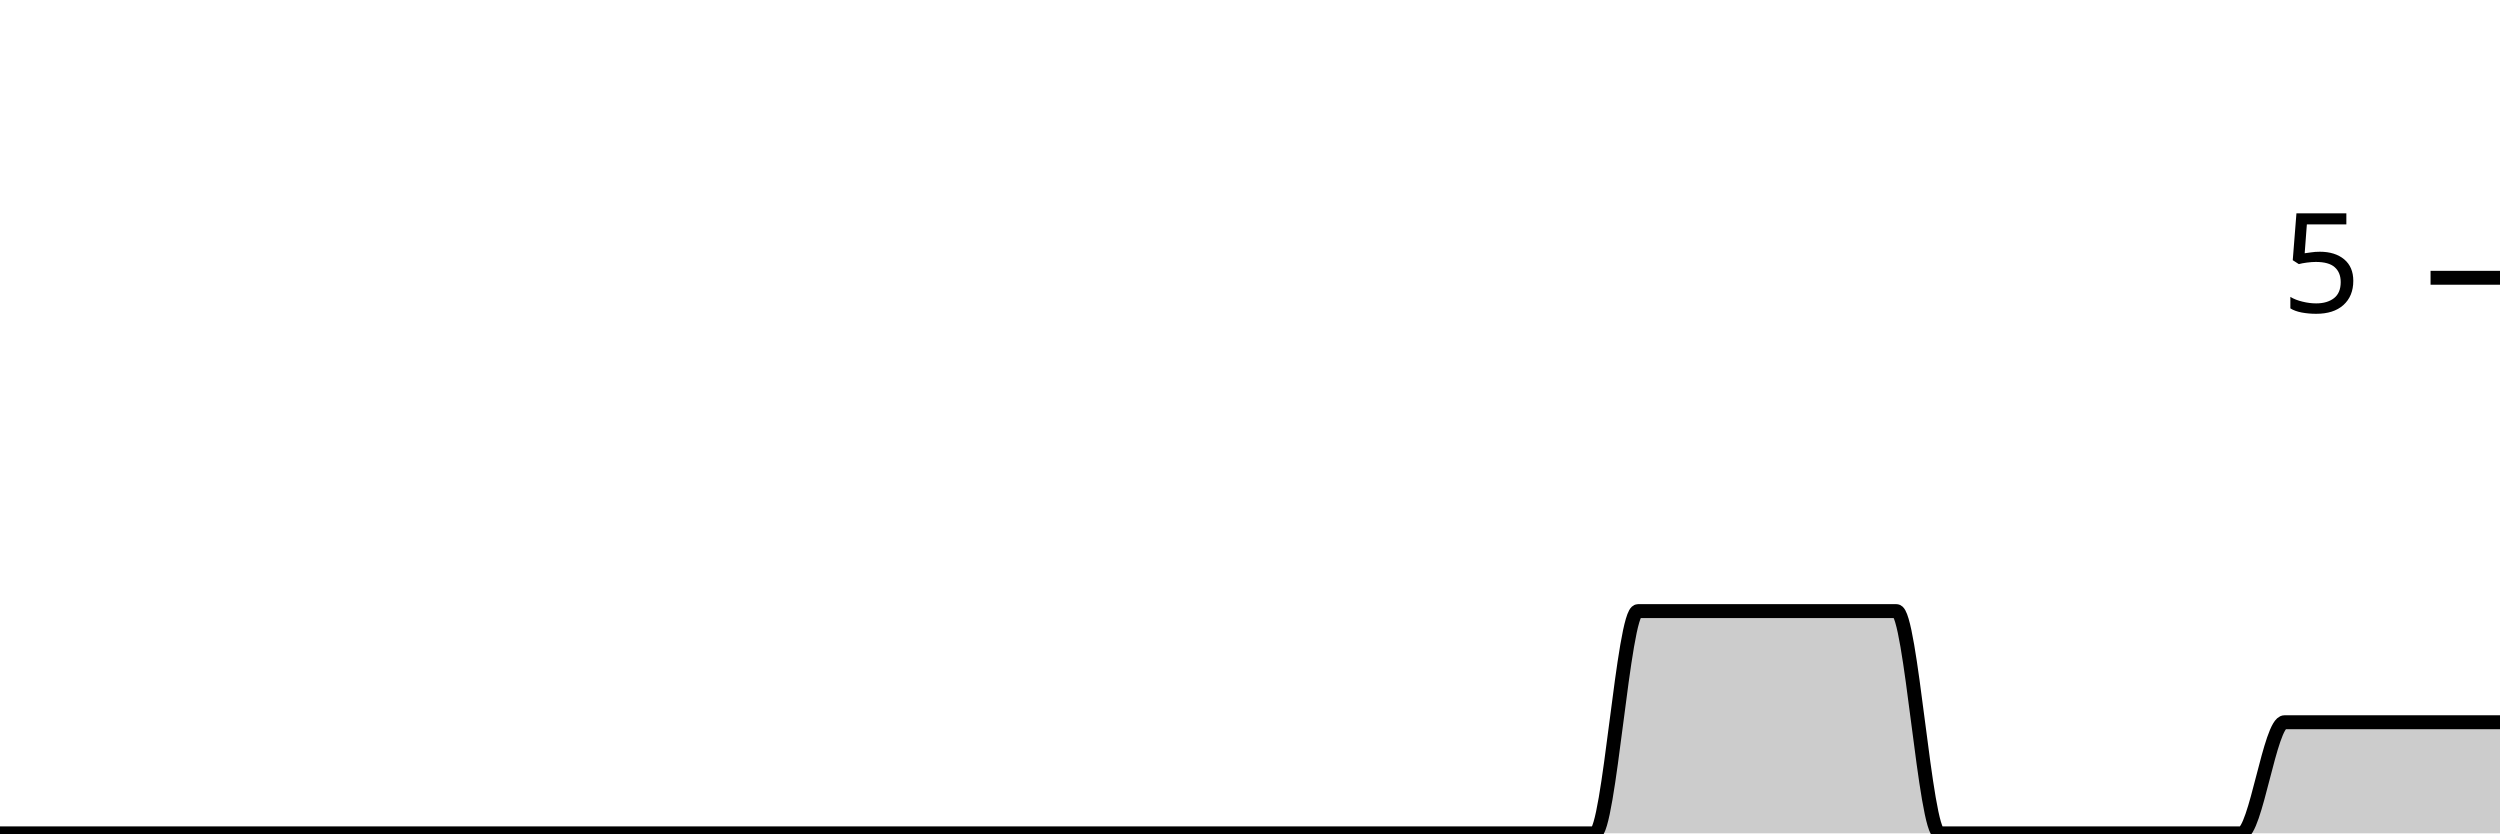
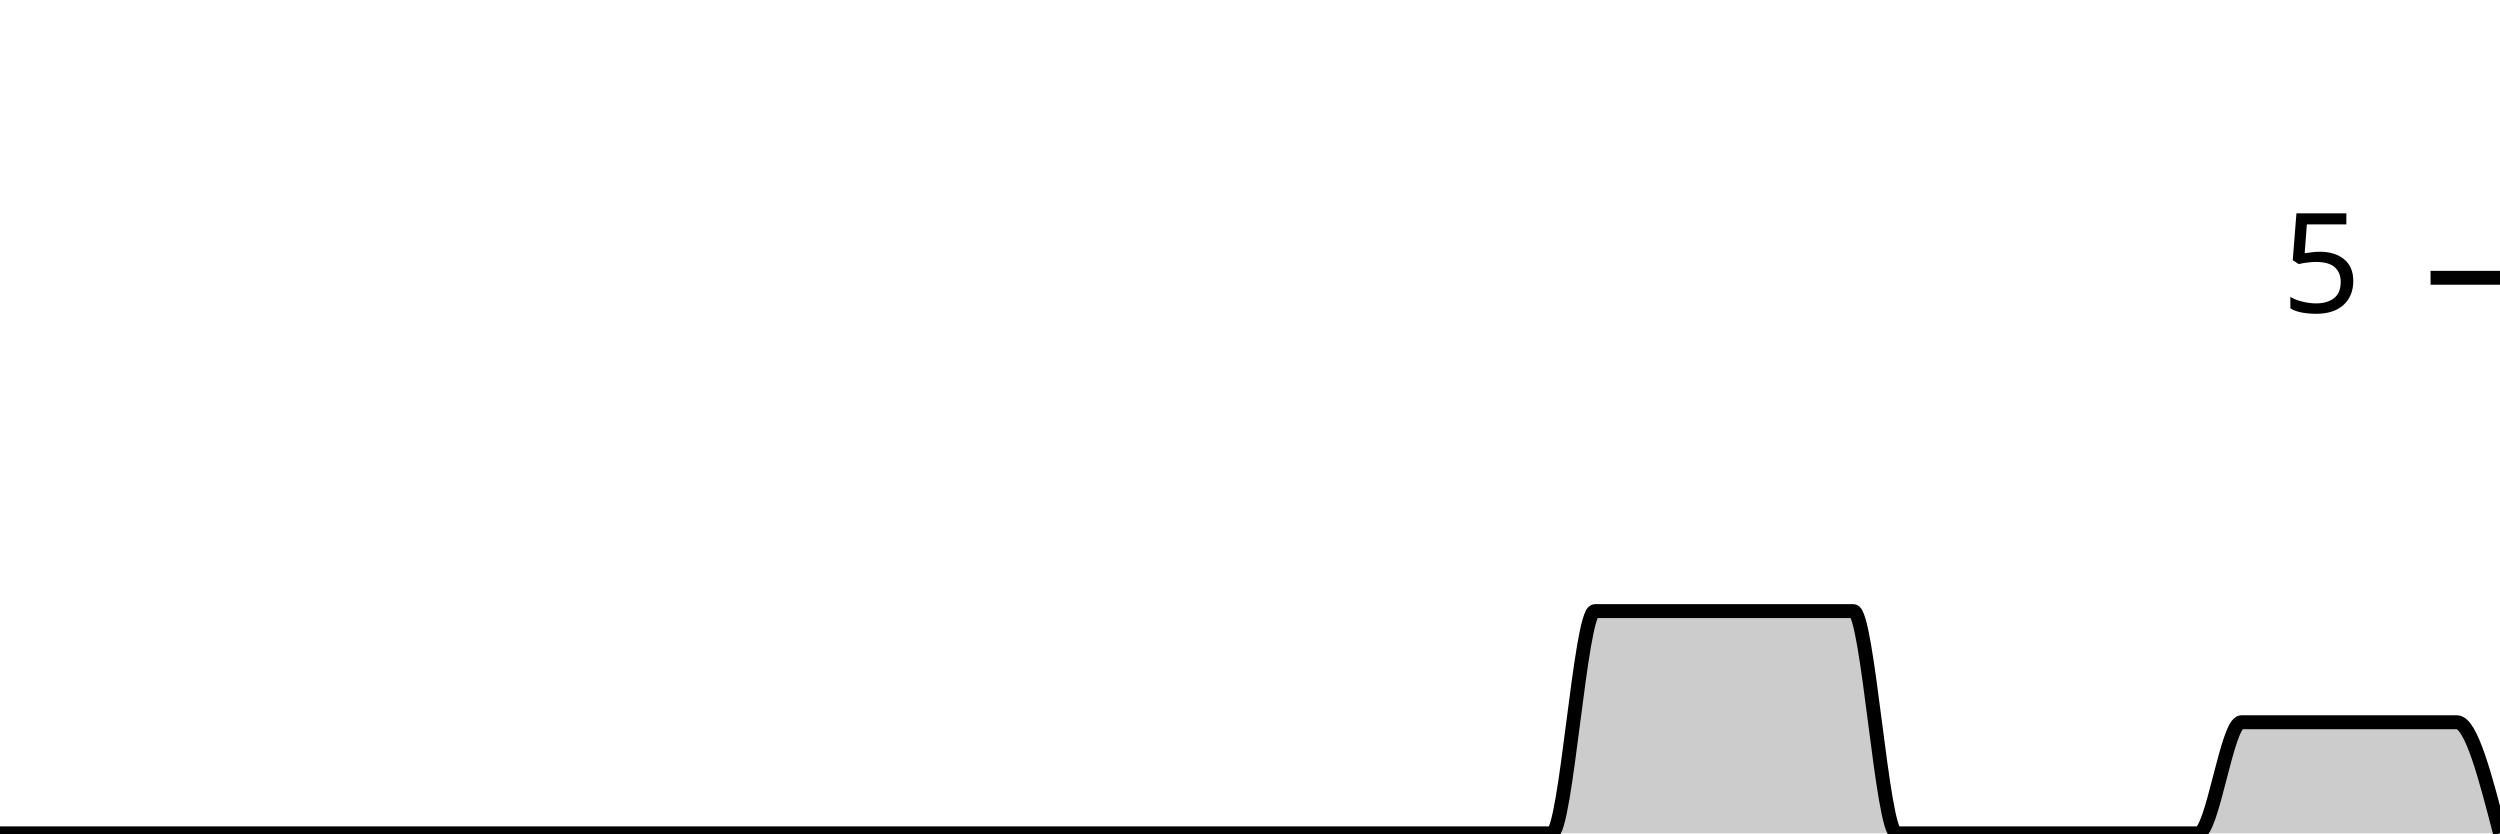
<svg xmlns="http://www.w3.org/2000/svg" viewBox="0 0 180 60">
  <g transform="translate(0,20)">
-     <path class="area" fill="rgba(0, 0, 0, 0.2)" d="M0,40C1.034,40,2.069,40,3.103,40C4.138,40,5.172,40,6.207,40C7.241,40,8.276,40,9.31,40C10.345,40,11.379,40,12.414,40C13.448,40,14.483,40,15.517,40C16.552,40,17.586,40,18.621,40C19.655,40,20.69,40,21.724,40C22.759,40,23.793,40,24.828,40C25.862,40,26.897,40,27.931,40C28.966,40,30,40,31.034,40C32.069,40,33.103,40,34.138,40C35.172,40,36.207,40,37.241,40C38.276,40,39.31,40,40.345,40C41.379,40,42.414,40,43.448,40C44.483,40,45.517,40,46.552,40C47.586,40,48.621,40,49.655,40C50.69,40,51.724,40,52.759,40C53.793,40,54.828,40,55.862,40C56.897,40,57.931,40,58.966,40C60,40,61.034,40,62.069,40C63.103,40,64.138,40,65.172,40C66.207,40,67.241,40,68.276,40C69.31,40,70.345,40,71.379,40C72.414,40,73.448,40,74.483,40C75.517,40,76.552,40,77.586,40C78.621,40,79.655,40,80.69,40C81.724,40,82.759,40,83.793,40C84.828,40,85.862,40,86.897,40C87.931,40,88.966,40,90,40C91.034,40,92.069,40,93.103,40C94.138,40,95.172,40,96.207,40C97.241,40,98.276,40,99.31,40C100.345,40,101.379,40,102.414,40C103.448,40,104.483,40,105.517,40C106.552,40,107.586,40,108.621,40C109.655,40,110.69,40,111.724,40C112.759,40,113.793,40,114.828,40C115.862,40,116.897,24,117.931,24C118.966,24,120,24,121.034,24C122.069,24,123.103,24,124.138,24C125.172,24,126.207,24,127.241,24C128.276,24,129.31,24,130.345,24C131.379,24,132.414,24,133.448,24C134.483,24,135.517,24,136.552,24C137.586,24,138.621,40,139.655,40C140.69,40,141.724,40,142.759,40C143.793,40,144.828,40,145.862,40C146.897,40,147.931,40,148.966,40C150,40,151.034,40,152.069,40C153.103,40,154.138,40,155.172,40C156.207,40,157.241,40,158.276,40C159.31,40,160.345,40,161.379,40C162.414,40,163.448,32,164.483,32C165.517,32,166.552,32,167.586,32C168.621,32,169.655,32,170.69,32C171.724,32,172.759,32,173.793,32C174.828,32,175.862,32,176.897,32C177.931,32,178.966,32,180,32L180,40C178.966,40,177.931,40,176.897,40C175.862,40,174.828,40,173.793,40C172.759,40,171.724,40,170.69,40C169.655,40,168.621,40,167.586,40C166.552,40,165.517,40,164.483,40C163.448,40,162.414,40,161.379,40C160.345,40,159.31,40,158.276,40C157.241,40,156.207,40,155.172,40C154.138,40,153.103,40,152.069,40C151.034,40,150,40,148.966,40C147.931,40,146.897,40,145.862,40C144.828,40,143.793,40,142.759,40C141.724,40,140.69,40,139.655,40C138.621,40,137.586,40,136.552,40C135.517,40,134.483,40,133.448,40C132.414,40,131.379,40,130.345,40C129.31,40,128.276,40,127.241,40C126.207,40,125.172,40,124.138,40C123.103,40,122.069,40,121.034,40C120,40,118.966,40,117.931,40C116.897,40,115.862,40,114.828,40C113.793,40,112.759,40,111.724,40C110.69,40,109.655,40,108.621,40C107.586,40,106.552,40,105.517,40C104.483,40,103.448,40,102.414,40C101.379,40,100.345,40,99.31,40C98.276,40,97.241,40,96.207,40C95.172,40,94.138,40,93.103,40C92.069,40,91.034,40,90,40C88.966,40,87.931,40,86.897,40C85.862,40,84.828,40,83.793,40C82.759,40,81.724,40,80.69,40C79.655,40,78.621,40,77.586,40C76.552,40,75.517,40,74.483,40C73.448,40,72.414,40,71.379,40C70.345,40,69.31,40,68.276,40C67.241,40,66.207,40,65.172,40C64.138,40,63.103,40,62.069,40C61.034,40,60,40,58.966,40C57.931,40,56.897,40,55.862,40C54.828,40,53.793,40,52.759,40C51.724,40,50.69,40,49.655,40C48.621,40,47.586,40,46.552,40C45.517,40,44.483,40,43.448,40C42.414,40,41.379,40,40.345,40C39.31,40,38.276,40,37.241,40C36.207,40,35.172,40,34.138,40C33.103,40,32.069,40,31.034,40C30,40,28.966,40,27.931,40C26.897,40,25.862,40,24.828,40C23.793,40,22.759,40,21.724,40C20.69,40,19.655,40,18.621,40C17.586,40,16.552,40,15.517,40C14.483,40,13.448,40,12.414,40C11.379,40,10.345,40,9.31,40C8.276,40,7.241,40,6.207,40C5.172,40,4.138,40,3.103,40C2.069,40,1.034,40,0,40Z" />
-     <path class="line" stroke="black" fill="none" d="M0,40C1.034,40,2.069,40,3.103,40C4.138,40,5.172,40,6.207,40C7.241,40,8.276,40,9.31,40C10.345,40,11.379,40,12.414,40C13.448,40,14.483,40,15.517,40C16.552,40,17.586,40,18.621,40C19.655,40,20.69,40,21.724,40C22.759,40,23.793,40,24.828,40C25.862,40,26.897,40,27.931,40C28.966,40,30,40,31.034,40C32.069,40,33.103,40,34.138,40C35.172,40,36.207,40,37.241,40C38.276,40,39.31,40,40.345,40C41.379,40,42.414,40,43.448,40C44.483,40,45.517,40,46.552,40C47.586,40,48.621,40,49.655,40C50.69,40,51.724,40,52.759,40C53.793,40,54.828,40,55.862,40C56.897,40,57.931,40,58.966,40C60,40,61.034,40,62.069,40C63.103,40,64.138,40,65.172,40C66.207,40,67.241,40,68.276,40C69.31,40,70.345,40,71.379,40C72.414,40,73.448,40,74.483,40C75.517,40,76.552,40,77.586,40C78.621,40,79.655,40,80.69,40C81.724,40,82.759,40,83.793,40C84.828,40,85.862,40,86.897,40C87.931,40,88.966,40,90,40C91.034,40,92.069,40,93.103,40C94.138,40,95.172,40,96.207,40C97.241,40,98.276,40,99.31,40C100.345,40,101.379,40,102.414,40C103.448,40,104.483,40,105.517,40C106.552,40,107.586,40,108.621,40C109.655,40,110.69,40,111.724,40C112.759,40,113.793,40,114.828,40C115.862,40,116.897,24,117.931,24C118.966,24,120,24,121.034,24C122.069,24,123.103,24,124.138,24C125.172,24,126.207,24,127.241,24C128.276,24,129.31,24,130.345,24C131.379,24,132.414,24,133.448,24C134.483,24,135.517,24,136.552,24C137.586,24,138.621,40,139.655,40C140.69,40,141.724,40,142.759,40C143.793,40,144.828,40,145.862,40C146.897,40,147.931,40,148.966,40C150,40,151.034,40,152.069,40C153.103,40,154.138,40,155.172,40C156.207,40,157.241,40,158.276,40C159.31,40,160.345,40,161.379,40C162.414,40,163.448,32,164.483,32C165.517,32,166.552,32,167.586,32C168.621,32,169.655,32,170.69,32C171.724,32,172.759,32,173.793,32C174.828,32,175.862,32,176.897,32C177.931,32,178.966,32,180,32" />
+     <path class="area" fill="rgba(0, 0, 0, 0.2)" d="M0,40C1.034,40,2.069,40,3.103,40C4.138,40,5.172,40,6.207,40C7.241,40,8.276,40,9.31,40C10.345,40,11.379,40,12.414,40C13.448,40,14.483,40,15.517,40C16.552,40,17.586,40,18.621,40C19.655,40,20.69,40,21.724,40C22.759,40,23.793,40,24.828,40C25.862,40,26.897,40,27.931,40C28.966,40,30,40,31.034,40C32.069,40,33.103,40,34.138,40C35.172,40,36.207,40,37.241,40C38.276,40,39.31,40,40.345,40C41.379,40,42.414,40,43.448,40C44.483,40,45.517,40,46.552,40C47.586,40,48.621,40,49.655,40C50.69,40,51.724,40,52.759,40C53.793,40,54.828,40,55.862,40C56.897,40,57.931,40,58.966,40C60,40,61.034,40,62.069,40C63.103,40,64.138,40,65.172,40C66.207,40,67.241,40,68.276,40C69.31,40,70.345,40,71.379,40C72.414,40,73.448,40,74.483,40C75.517,40,76.552,40,77.586,40C78.621,40,79.655,40,80.69,40C81.724,40,82.759,40,83.793,40C84.828,40,85.862,40,86.897,40C87.931,40,88.966,40,90,40C91.034,40,92.069,40,93.103,40C94.138,40,95.172,40,96.207,40C97.241,40,98.276,40,99.31,40C100.345,40,101.379,40,102.414,40C103.448,40,104.483,40,105.517,40C106.552,40,107.586,40,108.621,40C109.655,40,110.69,40,111.724,40C112.759,40,113.793,24,114.828,24C115.862,24,116.897,24,117.931,24C118.966,24,120,24,121.034,24C122.069,24,123.103,24,124.138,24C125.172,24,126.207,24,127.241,24C128.276,24,129.31,24,130.345,24C131.379,24,132.414,24,133.448,24C134.483,24,135.517,40,136.552,40C137.586,40,138.621,40,139.655,40C140.69,40,141.724,40,142.759,40C143.793,40,144.828,40,145.862,40C146.897,40,147.931,40,148.966,40C150,40,151.034,40,152.069,40C153.103,40,154.138,40,155.172,40C156.207,40,157.241,40,158.276,40C159.31,40,160.345,32,161.379,32C162.414,32,163.448,32,164.483,32C165.517,32,166.552,32,167.586,32C168.621,32,169.655,32,170.69,32C171.724,32,172.759,32,173.793,32C174.828,32,175.862,32,176.897,32C177.931,32,178.966,36,180,40L180,40C178.966,40,177.931,40,176.897,40C175.862,40,174.828,40,173.793,40C172.759,40,171.724,40,170.69,40C169.655,40,168.621,40,167.586,40C166.552,40,165.517,40,164.483,40C163.448,40,162.414,40,161.379,40C160.345,40,159.31,40,158.276,40C157.241,40,156.207,40,155.172,40C154.138,40,153.103,40,152.069,40C151.034,40,150,40,148.966,40C147.931,40,146.897,40,145.862,40C144.828,40,143.793,40,142.759,40C141.724,40,140.69,40,139.655,40C138.621,40,137.586,40,136.552,40C135.517,40,134.483,40,133.448,40C132.414,40,131.379,40,130.345,40C129.31,40,128.276,40,127.241,40C126.207,40,125.172,40,124.138,40C123.103,40,122.069,40,121.034,40C120,40,118.966,40,117.931,40C116.897,40,115.862,40,114.828,40C113.793,40,112.759,40,111.724,40C110.69,40,109.655,40,108.621,40C107.586,40,106.552,40,105.517,40C104.483,40,103.448,40,102.414,40C101.379,40,100.345,40,99.31,40C98.276,40,97.241,40,96.207,40C95.172,40,94.138,40,93.103,40C92.069,40,91.034,40,90,40C88.966,40,87.931,40,86.897,40C85.862,40,84.828,40,83.793,40C82.759,40,81.724,40,80.69,40C79.655,40,78.621,40,77.586,40C76.552,40,75.517,40,74.483,40C73.448,40,72.414,40,71.379,40C70.345,40,69.31,40,68.276,40C67.241,40,66.207,40,65.172,40C64.138,40,63.103,40,62.069,40C61.034,40,60,40,58.966,40C57.931,40,56.897,40,55.862,40C54.828,40,53.793,40,52.759,40C51.724,40,50.69,40,49.655,40C48.621,40,47.586,40,46.552,40C45.517,40,44.483,40,43.448,40C42.414,40,41.379,40,40.345,40C39.31,40,38.276,40,37.241,40C36.207,40,35.172,40,34.138,40C33.103,40,32.069,40,31.034,40C30,40,28.966,40,27.931,40C26.897,40,25.862,40,24.828,40C23.793,40,22.759,40,21.724,40C20.69,40,19.655,40,18.621,40C17.586,40,16.552,40,15.517,40C14.483,40,13.448,40,12.414,40C11.379,40,10.345,40,9.31,40C8.276,40,7.241,40,6.207,40C5.172,40,4.138,40,3.103,40C2.069,40,1.034,40,0,40Z" />
+     <path class="line" stroke="black" fill="none" d="M0,40C1.034,40,2.069,40,3.103,40C4.138,40,5.172,40,6.207,40C7.241,40,8.276,40,9.31,40C10.345,40,11.379,40,12.414,40C13.448,40,14.483,40,15.517,40C16.552,40,17.586,40,18.621,40C19.655,40,20.69,40,21.724,40C22.759,40,23.793,40,24.828,40C25.862,40,26.897,40,27.931,40C28.966,40,30,40,31.034,40C32.069,40,33.103,40,34.138,40C35.172,40,36.207,40,37.241,40C38.276,40,39.31,40,40.345,40C41.379,40,42.414,40,43.448,40C44.483,40,45.517,40,46.552,40C47.586,40,48.621,40,49.655,40C50.69,40,51.724,40,52.759,40C53.793,40,54.828,40,55.862,40C56.897,40,57.931,40,58.966,40C60,40,61.034,40,62.069,40C63.103,40,64.138,40,65.172,40C66.207,40,67.241,40,68.276,40C69.31,40,70.345,40,71.379,40C72.414,40,73.448,40,74.483,40C75.517,40,76.552,40,77.586,40C78.621,40,79.655,40,80.69,40C81.724,40,82.759,40,83.793,40C84.828,40,85.862,40,86.897,40C87.931,40,88.966,40,90,40C91.034,40,92.069,40,93.103,40C94.138,40,95.172,40,96.207,40C97.241,40,98.276,40,99.31,40C100.345,40,101.379,40,102.414,40C103.448,40,104.483,40,105.517,40C106.552,40,107.586,40,108.621,40C109.655,40,110.69,40,111.724,40C112.759,40,113.793,24,114.828,24C115.862,24,116.897,24,117.931,24C118.966,24,120,24,121.034,24C122.069,24,123.103,24,124.138,24C125.172,24,126.207,24,127.241,24C128.276,24,129.31,24,130.345,24C131.379,24,132.414,24,133.448,24C134.483,24,135.517,40,136.552,40C137.586,40,138.621,40,139.655,40C140.69,40,141.724,40,142.759,40C143.793,40,144.828,40,145.862,40C146.897,40,147.931,40,148.966,40C150,40,151.034,40,152.069,40C153.103,40,154.138,40,155.172,40C156.207,40,157.241,40,158.276,40C159.31,40,160.345,32,161.379,32C162.414,32,163.448,32,164.483,32C165.517,32,166.552,32,167.586,32C168.621,32,169.655,32,170.69,32C171.724,32,172.759,32,173.793,32C174.828,32,175.862,32,176.897,32C177.931,32,178.966,36,180,40" />
    <path class="axis-ceiling" stroke-width="1" stroke="black" fill="none" d="M175,0L180,0" />
    <text class="axis-ceiling-label" font-family="sans-serif" text-anchor="end" font-size="10px" x="170" y="2.5">5</text>
  </g>
</svg>
